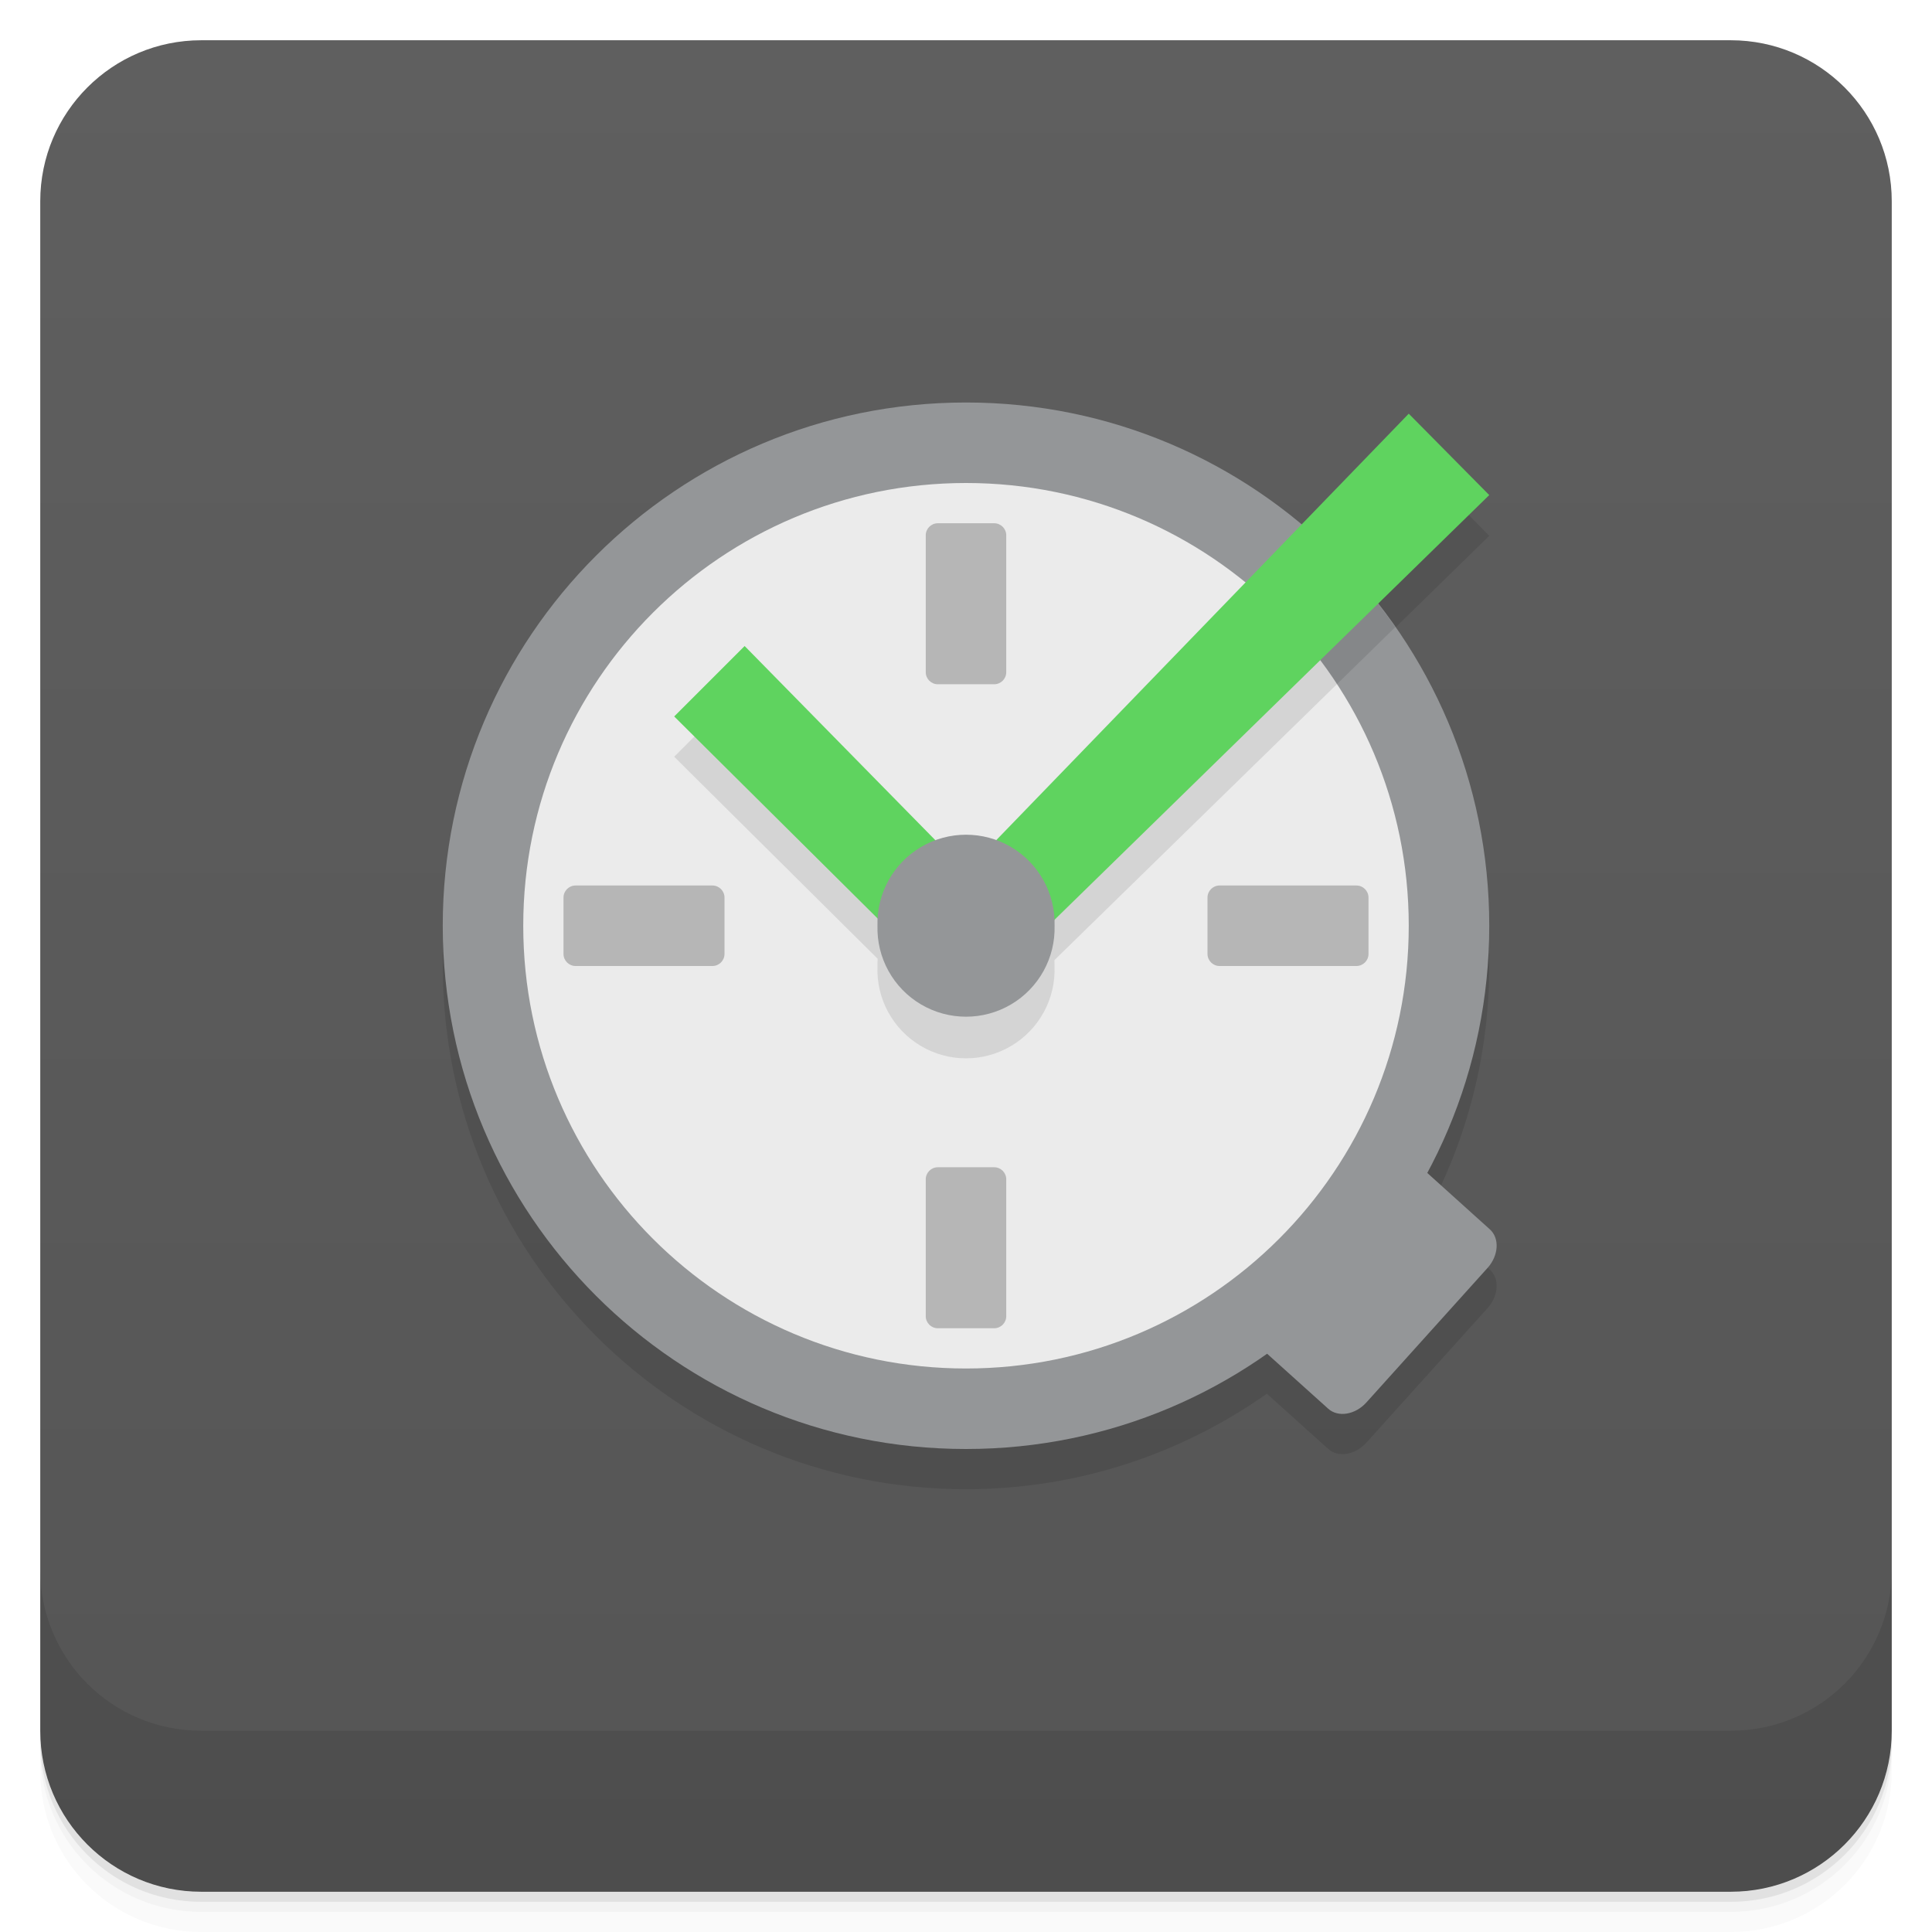
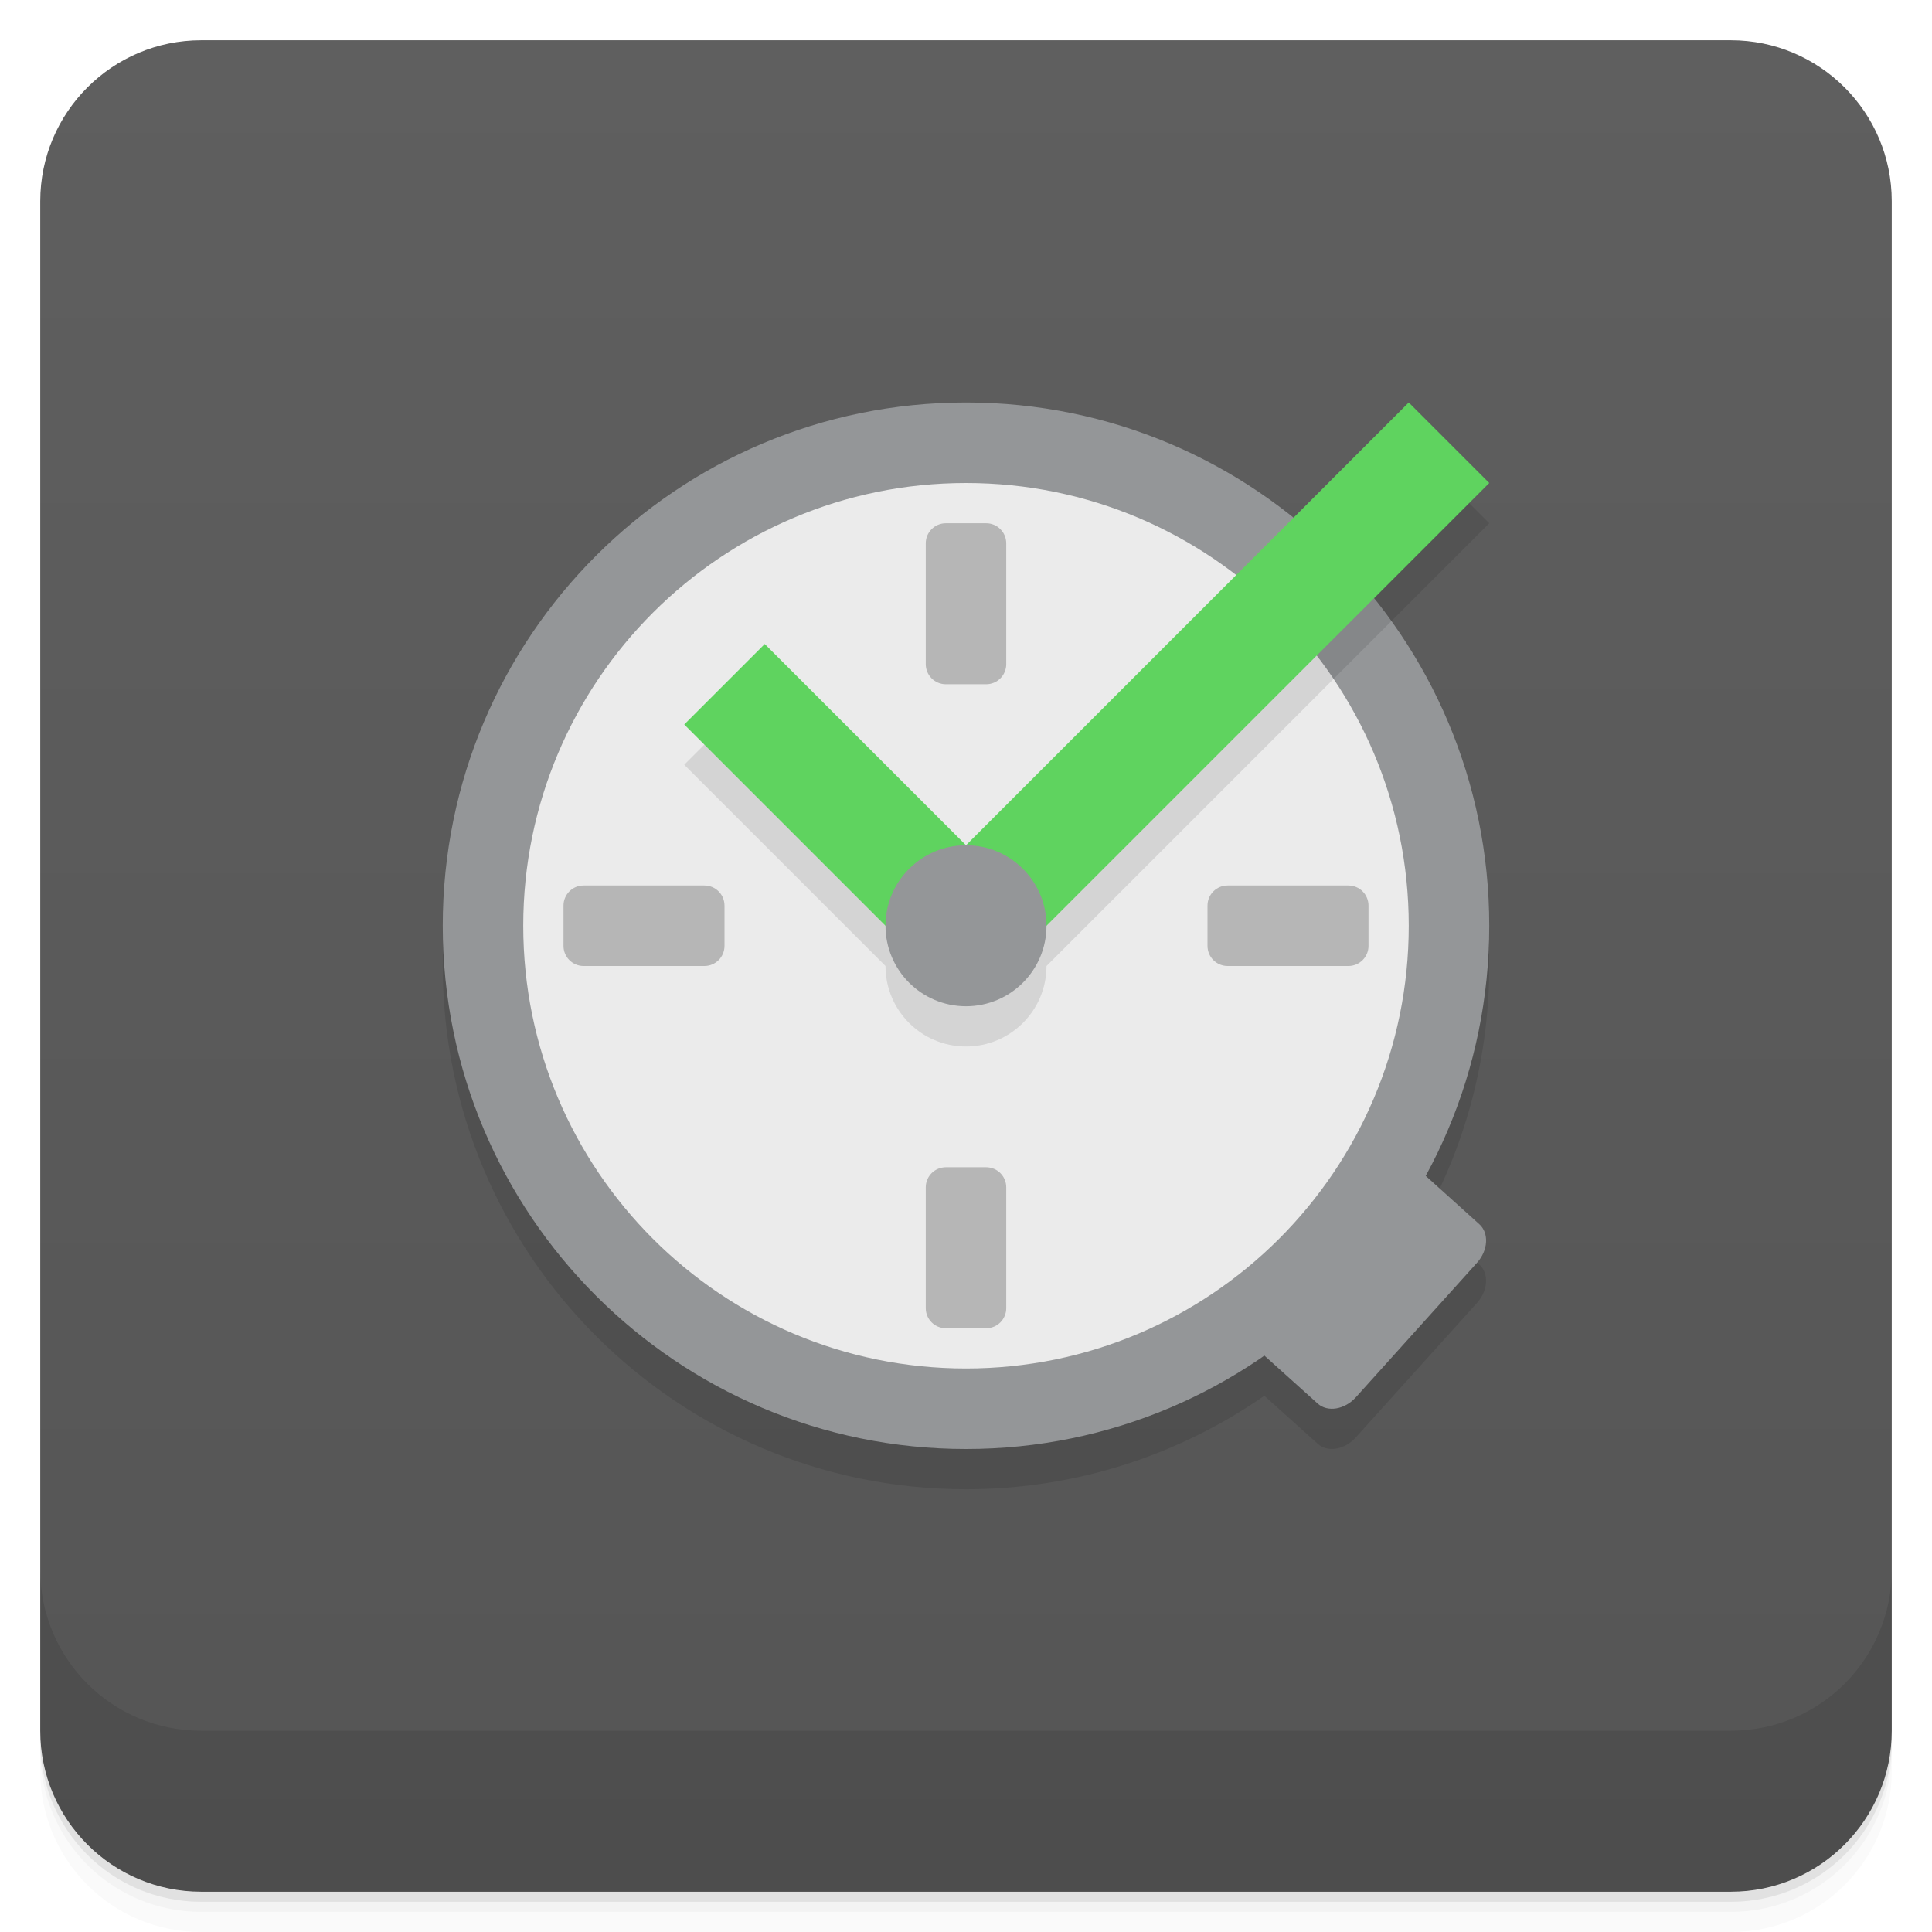
- <svg xmlns="http://www.w3.org/2000/svg" width="48" height="48" version="1.1" viewBox="0 0 48 48">
+ <svg xmlns="http://www.w3.org/2000/svg" version="1.1" viewBox="0 0 48 48">
  <defs>
-     <linearGradient id="linearGradient4501" x1="-47" x2="-1" y1="2.8779e-15" y2="6.1232e-17" gradientUnits="userSpaceOnUse">
+     <linearGradient id="bg" x1="-47" x2="-1" y1="2.8779e-15" y2="6.1232e-17" gradientUnits="userSpaceOnUse">
      <stop style="stop-color:#555" offset="0" />
      <stop style="stop-color:#5f5f5f" offset="1" />
    </linearGradient>
  </defs>
  <g transform="translate(0 3.949e-5)">
    <path d="m1 43v0.25c0 2.216 1.784 4 4 4h38c2.216 0 4-1.784 4-4v-0.25c0 2.216-1.784 4-4 4h-38c-2.216 0-4-1.784-4-4zm0 0.5v0.5c0 2.216 1.784 4 4 4h38c2.216 0 4-1.784 4-4v-0.5c0 2.216-1.784 4-4 4h-38c-2.216 0-4-1.784-4-4z" style="opacity:.02" />
    <path d="m1 43.25v0.25c0 2.216 1.784 4 4 4h38c2.216 0 4-1.784 4-4v-0.25c0 2.216-1.784 4-4 4h-38c-2.216 0-4-1.784-4-4z" style="opacity:.05" />
    <path d="m1 43v0.25c0 2.216 1.784 4 4 4h38c2.216 0 4-1.784 4-4v-0.25c0 2.216-1.784 4-4 4h-38c-2.216 0-4-1.784-4-4z" style="opacity:.1" />
  </g>
-   <rect transform="rotate(-90)" x="-47" y="1" width="46" height="46" rx="4" style="fill:url(#linearGradient4501)" />
+   <rect transform="rotate(-90)" x="-47" y="1" width="46" height="46" rx="4" style="fill:url(#bg)" />
  <g transform="translate(0 3.949e-5)">
    <g transform="translate(0 -1004.4)">
      <path d="m1 1043.4v4c0 2.216 1.784 4 4 4h38c2.216 0 4-1.784 4-4v-4c0 2.216-1.784 4-4 4h-38c-2.216 0-4-1.784-4-4z" style="opacity:.1" />
    </g>
  </g>
-   <g transform="translate(-1)">
-     <g transform="translate(1,1)">
-       <g style="opacity:.1">
-         <path transform="translate(-1,-2)" d="m25 12c-7.181 0-13 5.819-13 13s5.819 13 13 13c2.785 0 5.359-0.883 7.475-2.373l1.525 1.373c0.245 0.22 0.671 0.151 0.949-0.158l3.01-3.342c0.277-0.308 0.301-0.738 0.055-0.957l-1.555-1.402c0.982-1.829 1.541-3.919 1.541-6.141 0-3.01-1.03-5.796-2.75-8l2.75-2.688-2-2.031-2.656 2.75c-2.257-1.888-5.17-3.03-8.344-3.03v-2e-3z" />
-       </g>
-     </g>
-   </g>
-   <g transform="translate(0,-1)">
-     <g transform="translate(0,1)">
-       <path d="m29.433 31.79 3.567 3.21c0.245 0.22 0.671 0.151 0.949-0.158l3.01-3.342c0.277-0.308 0.301-0.739 0.055-0.958l-3.566-3.214c-0.249-0.221-0.671-0.151-0.949 0.158l-3.01 3.342c-0.277 0.308-0.305 0.738-0.056 0.962" style="fill:#949698" />
-       <path d="m37 23c0 7.181-5.819 13-13 13s-13-5.819-13-13 5.819-13 13-13 13 5.819 13 13" style="fill:#949698" />
-       <path d="m35 23c0 6.075-4.925 11-11 11s-11-4.925-11-11 4.925-11 11-11 11 4.925 11 11" style="fill:#ebebeb" />
-     </g>
-     <path transform="translate(0,1)" d="m32.854 13.498l-8.102 8.375a2.201 2.2 0 0 0 -1.512 0.004l-4.74-4.826-1.75 1.75 5.055 5.019a2.201 2.2 0 0 0 -0.004 0.18 2.201 2.2 0 1 0 4.398 0 2.201 2.2 0 0 0 -0.002 -0.146l8.469-8.273c-0.529-0.759-1.138-1.453-1.812-2.082z" style="opacity:.1" />
-     <rect x="14" y="23" width="4" height="2" rx=".3" ry=".3" style="fill:#b6b6b6" />
-     <rect x="30" y="23" width="4" height="2" rx=".3" ry=".3" style="fill:#b6b6b6" />
-     <rect transform="rotate(90)" x="14" y="-25" width="4" height="2" rx=".3" ry=".3" style="fill:#b6b6b6" />
-     <rect transform="rotate(90)" x="30" y="-25" width="4" height="2" rx=".3" ry=".3" style="fill:#b6b6b6" />
-     <path d="m35 11.278-11 11.372-5.5-5.6-1.75 1.75 7.25 7.2 13-12.7z" style="fill:#5fd35f" />
-     <path transform="matrix(1.6762 0 0 1.2243 -16.752 -5.1357)" d="m25.625 23.797a1.313 1.797 0 1 1 -2.625 0 1.313 1.797 0 1 1 2.625 0z" style="fill:#949698" />
-   </g>
+   <path d="m24 11c-7.181 0-13 5.819-13 13s5.819 13 13 13c2.756 0 5.309-0.86 7.412-2.322l1.326 1.193c0.245 0.22 0.669 0.151 0.947-0.158l3.012-3.342c0.277-0.308 0.301-0.738 0.055-0.957l-1.33-1.199c1.006-1.846 1.578-3.964 1.578-6.215 0-3.081-1.073-5.909-2.863-8.137l2.863-2.863-2-2-2.863 2.863c-2.228-1.79-5.056-2.863-8.137-2.863z" style="opacity:.1" />
+   <path d="m29.171 31.662 3.567 3.21c0.245 0.22 0.671 0.151 0.949-0.158l3.01-3.342c0.277-0.308 0.301-0.739 0.055-0.958l-3.566-3.214c-0.249-0.221-0.671-0.151-0.949 0.158l-3.01 3.342c-0.277 0.308-0.305 0.738-0.056 0.962" style="fill:#949698" />
+   <path d="m37 23c0 7.181-5.819 13-13 13s-13-5.819-13-13 5.819-13 13-13 13 5.819 13 13" style="fill:#949698" />
+   <path d="m35 23c0 6.075-4.925 11-11 11s-11-4.925-11-11 4.925-11 11-11 11 4.925 11 11" style="fill:#ebebeb" />
+   <path d="m23.5 13c-0.277 0-0.5 0.223-0.5 0.5v3c0 0.277 0.223 0.5 0.5 0.5h1c0.277 0 0.5-0.223 0.5-0.5v-3c0-0.277-0.223-0.5-0.5-0.5zm-9 9c-0.277 0-0.5 0.223-0.5 0.5v1c0 0.277 0.223 0.5 0.5 0.5h3c0.277 0 0.5-0.223 0.5-0.5v-1c0-0.277-0.223-0.5-0.5-0.5zm16 0c-0.277 0-0.5 0.223-0.5 0.5v1c0 0.277 0.223 0.5 0.5 0.5h3c0.277 0 0.5-0.223 0.5-0.5v-1c0-0.277-0.223-0.5-0.5-0.5zm-7 7c-0.277 0-0.5 0.223-0.5 0.5v3c0 0.277 0.223 0.5 0.5 0.5h1c0.277 0 0.5-0.223 0.5-0.5v-3c0-0.277-0.223-0.5-0.5-0.5z" style="fill:#b6b6b6" />
+   <path d="m32.678 13.322-8.678 8.678-5-5-2 2 5 5a2 2 0 0 0 2 2 2 2 0 0 0 2-2l8.568-8.568c-0.553-0.771-1.186-1.477-1.891-2.109z" style="opacity:.1" />
+   <path d="m35 10-11 11-5-5-2 2 7 7 13-13z" style="fill:#5fd35f" />
+   <circle cx="24" cy="23" r="2" style="fill:#949698" />
</svg>
